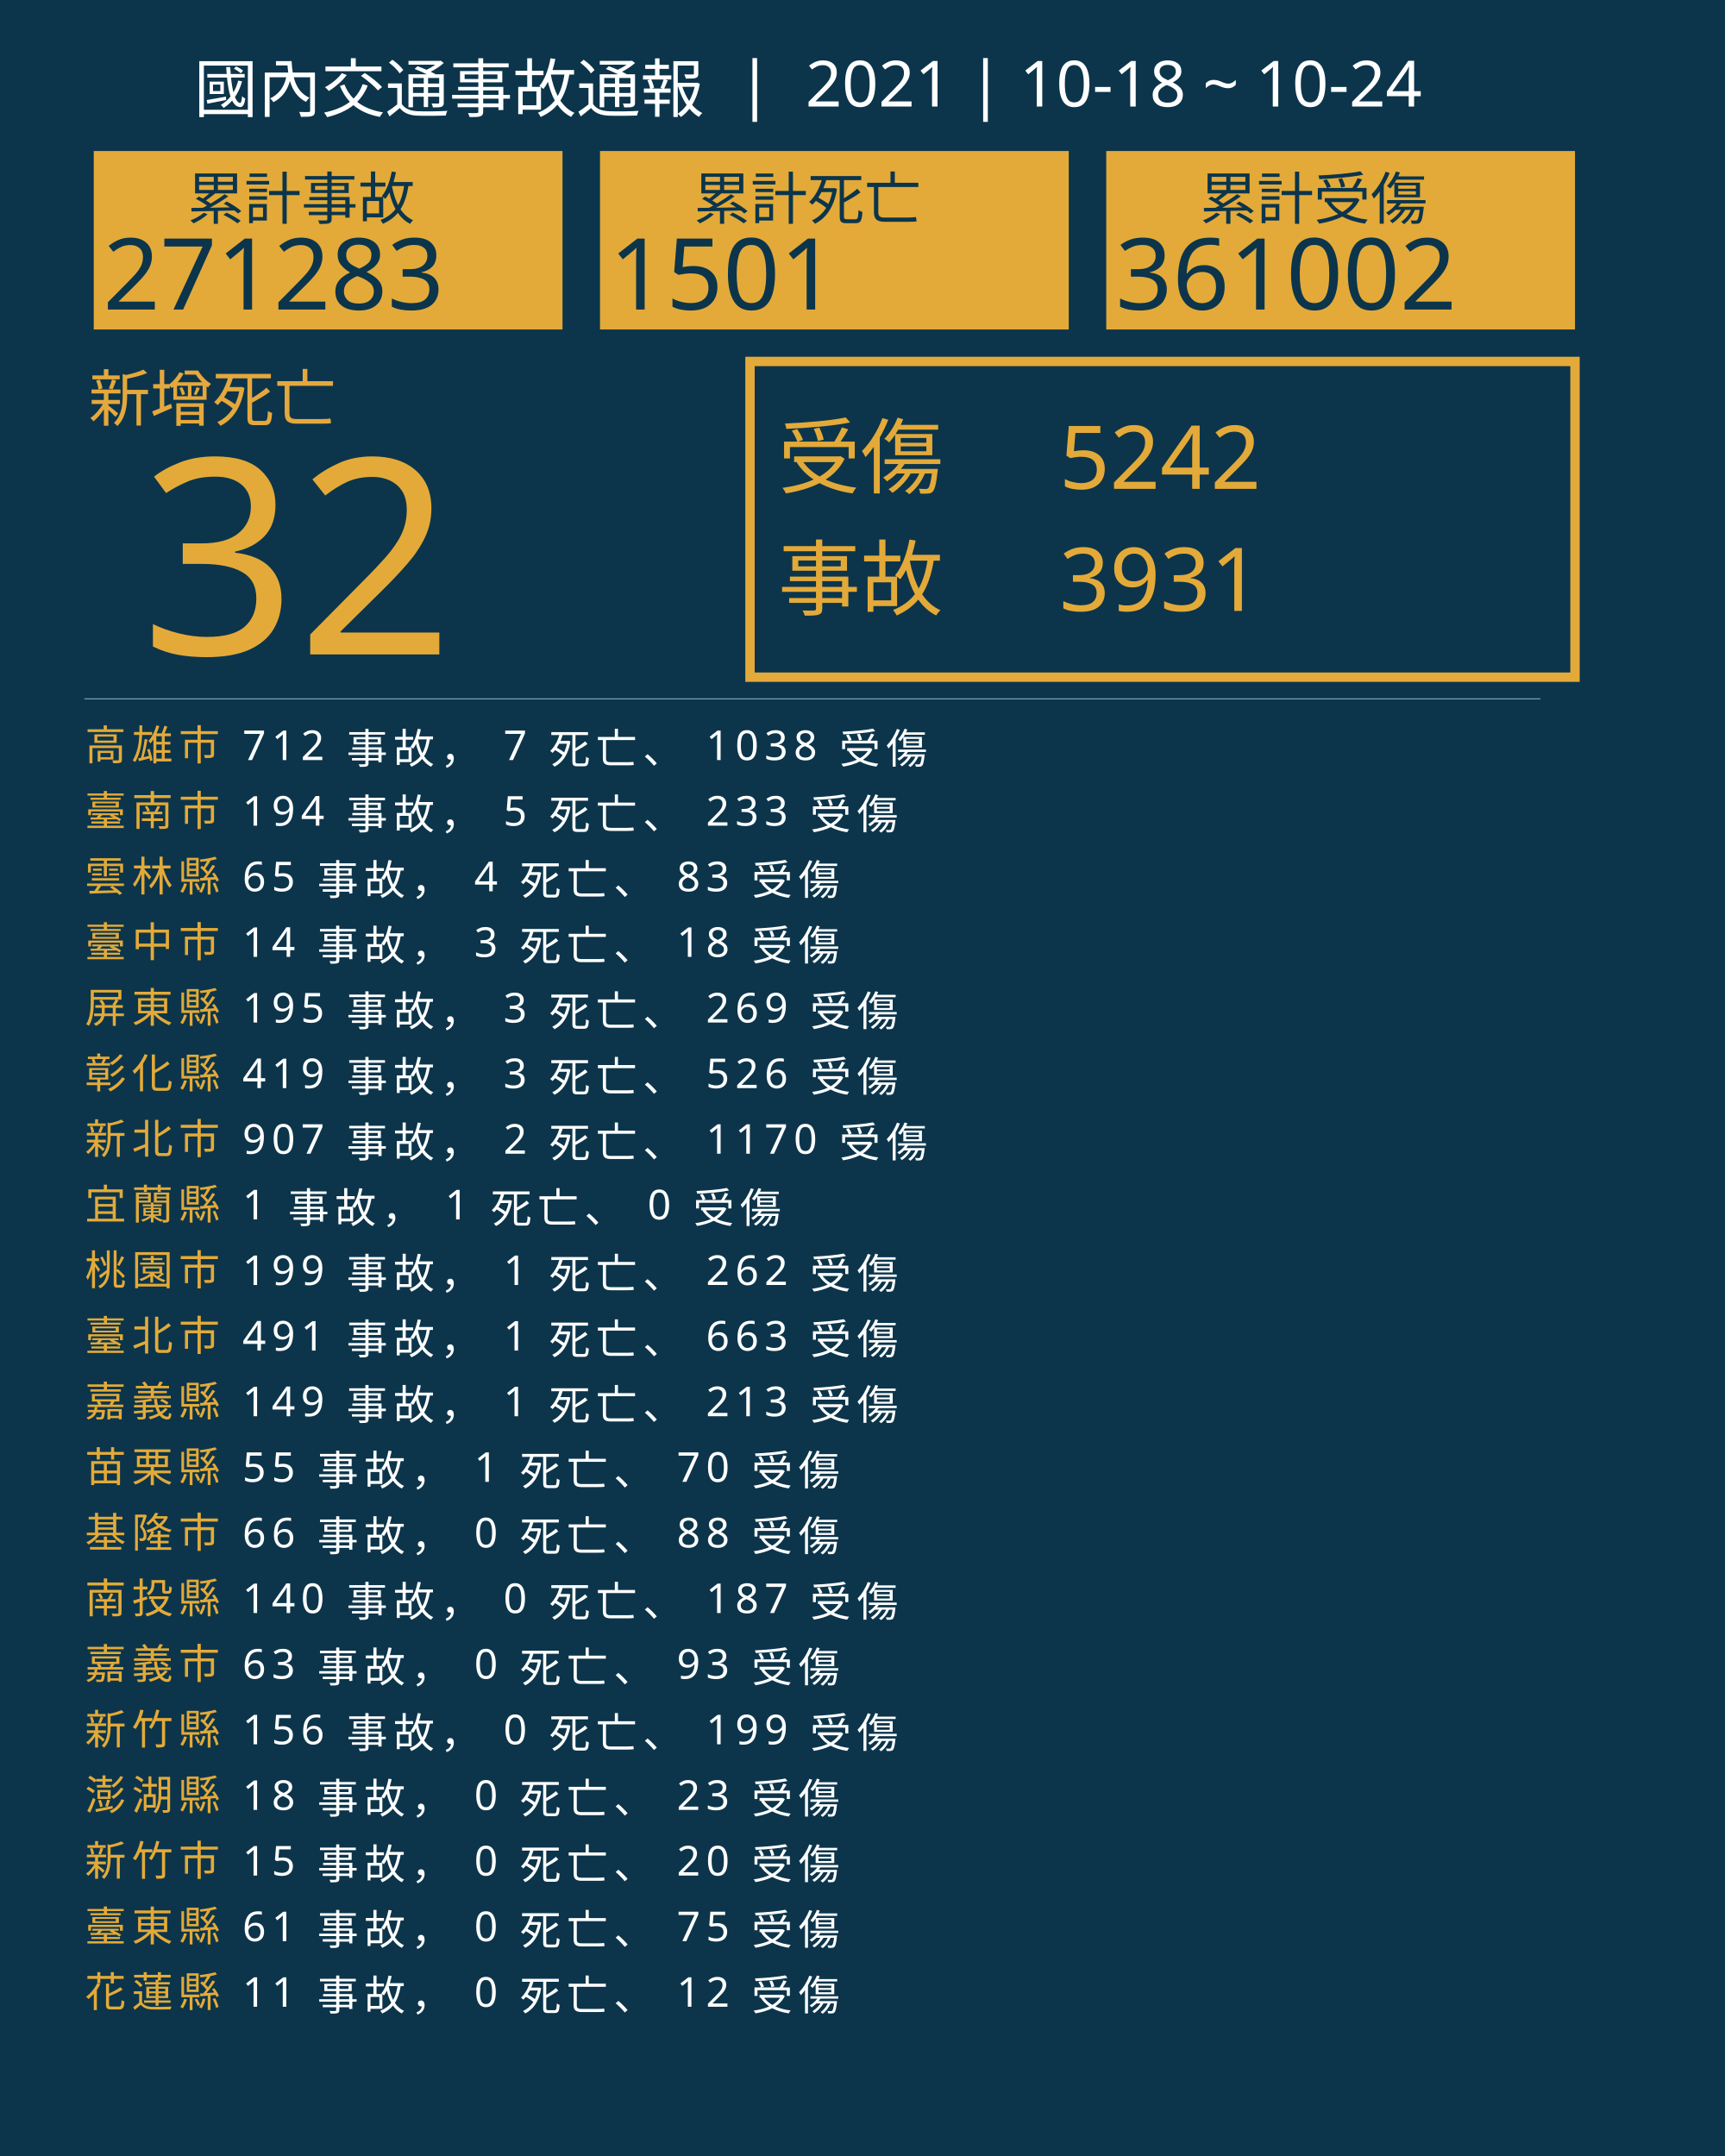
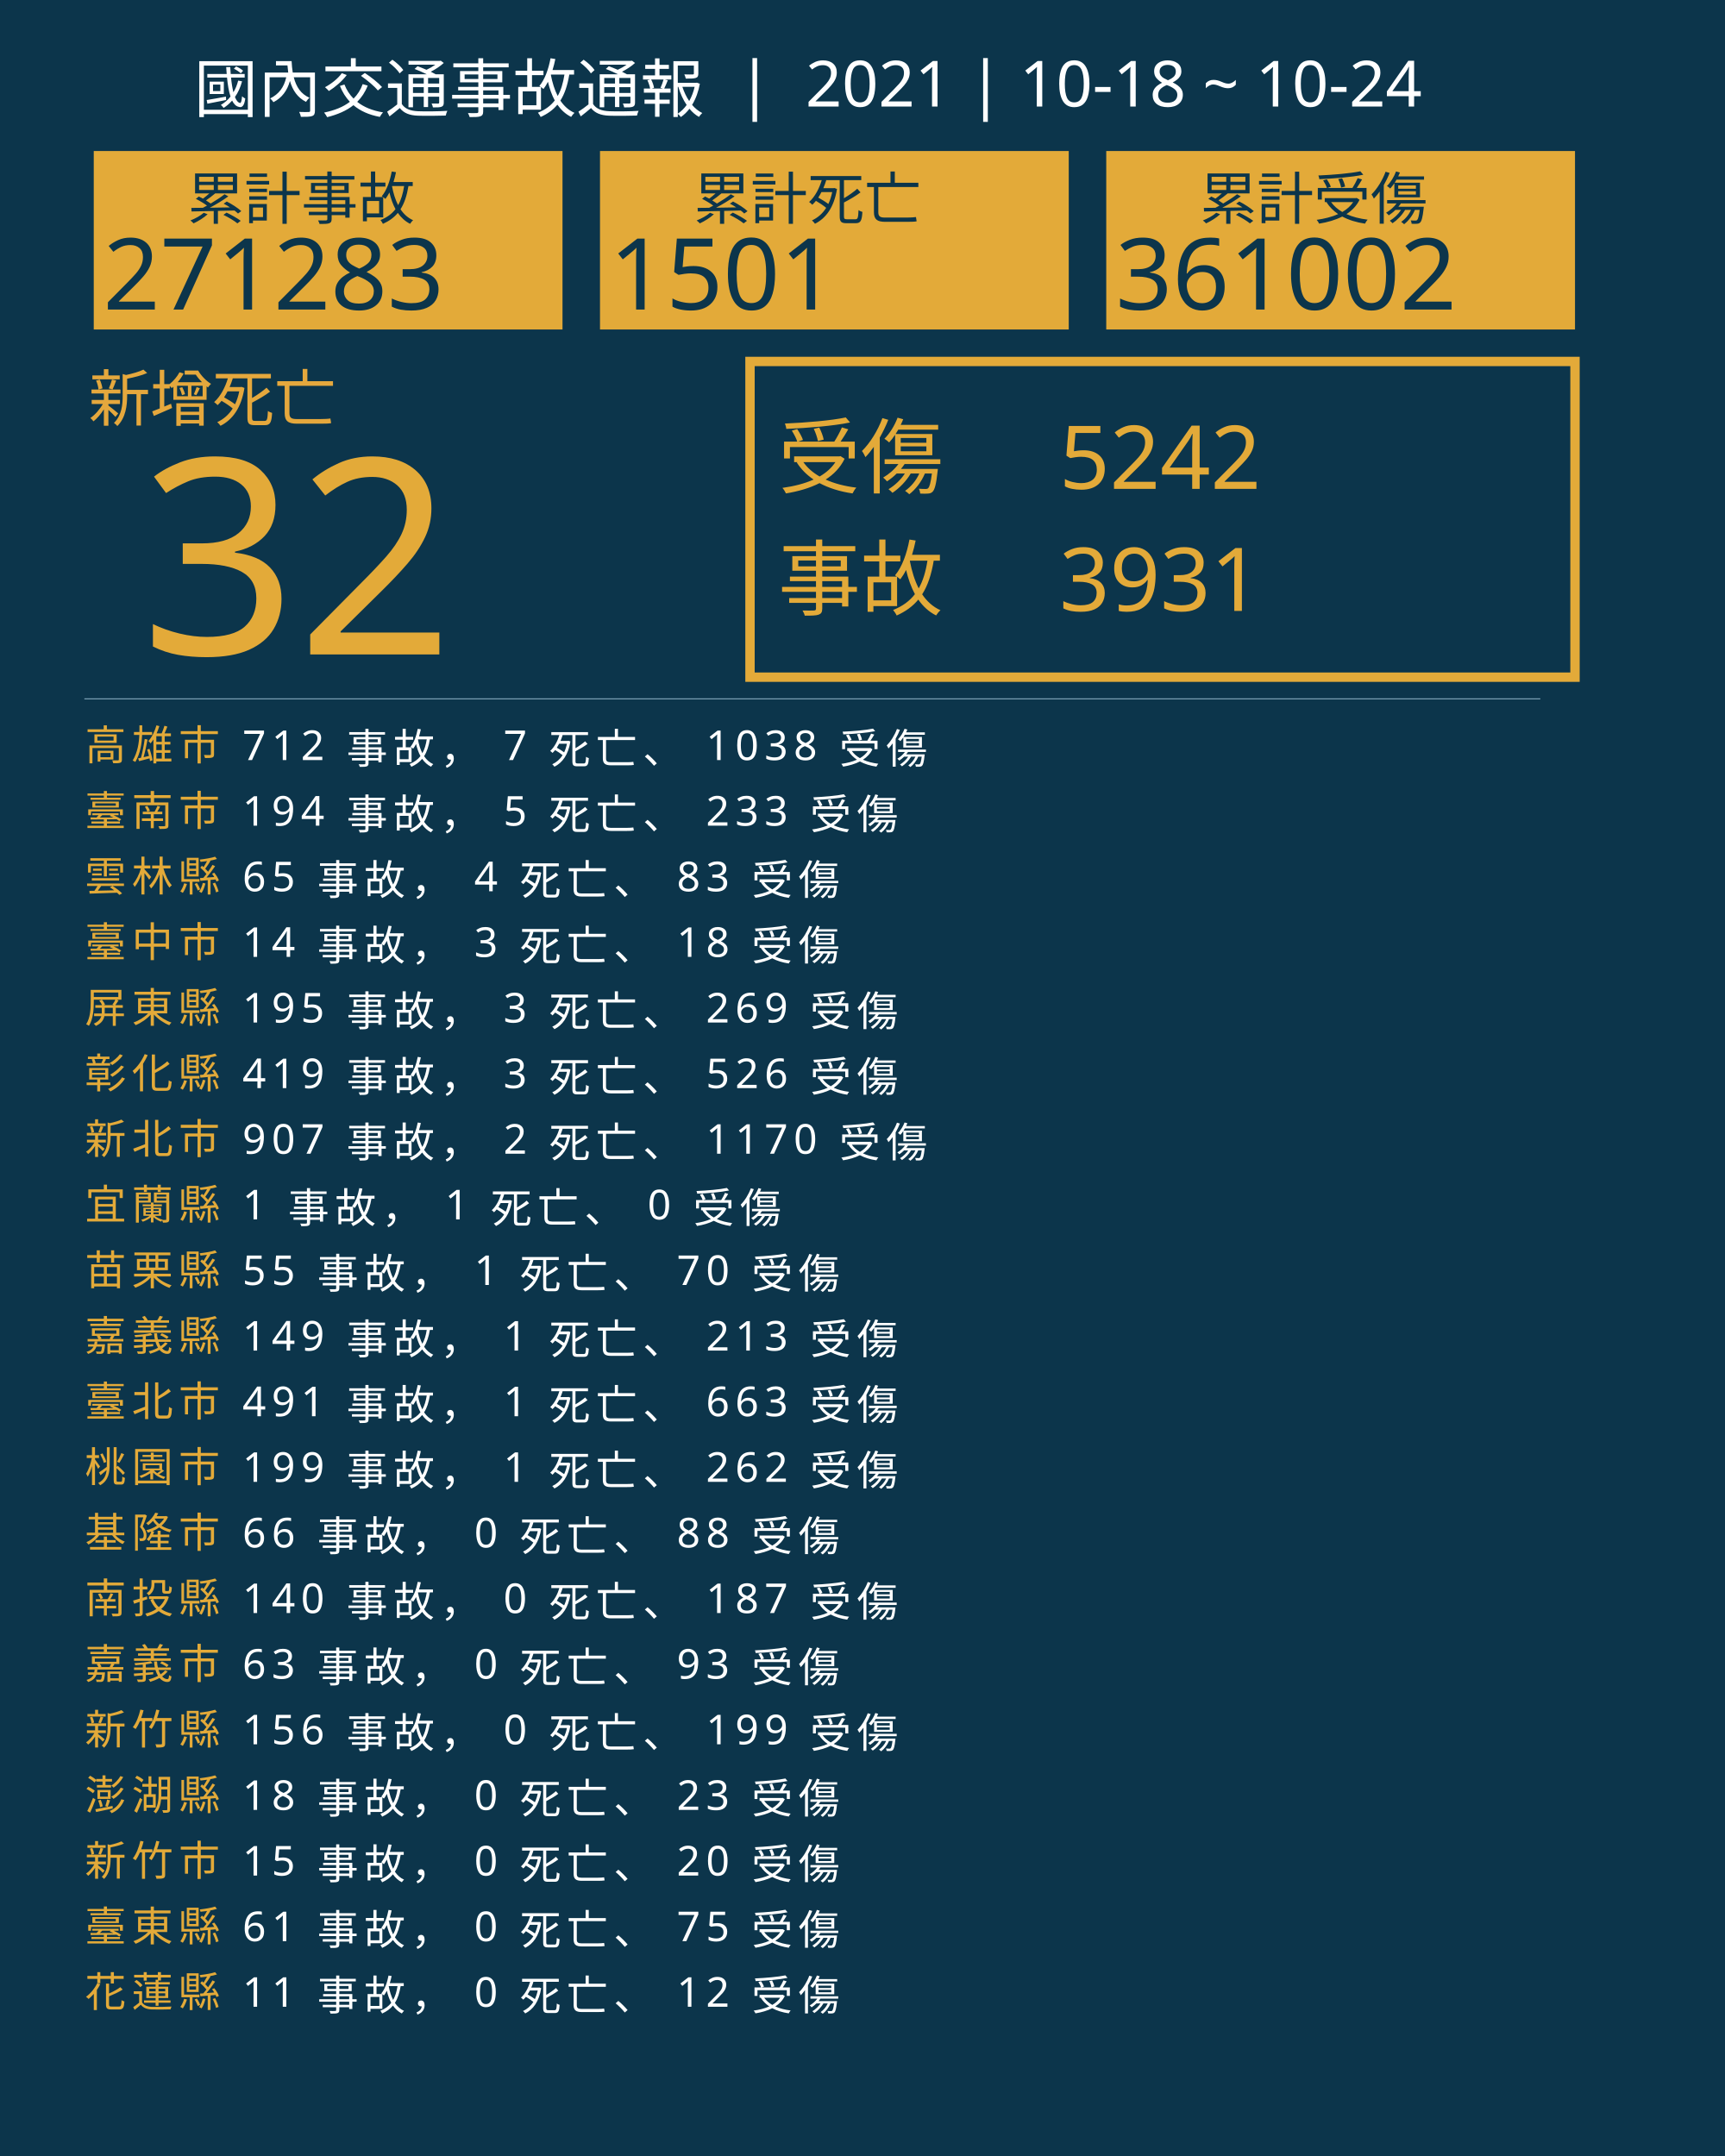
<svg xmlns="http://www.w3.org/2000/svg" version="1.1" id="圖層_1" x="0px" y="0px" viewBox="0 0 1840 2300" style="enable-background:new 0 0 1840 2300;" xml:space="preserve">
  <style type="text/css">
	.st0{fill:#0C354B;}
	.st1{fill:#E5A83D;}
	.st2{font-family:'NotoSansCJKtc-Bold-B5pc-H';}
	.st3{font-size:66px;}
	.st4{fill:#E3AA39;}
	.st5{font-family:'Arial-BoldMT';}
	.st6{font-size:291.776px;}
	.st7{fill:none;stroke:#E3AA39;stroke-miterlimit:10;stroke-width:10;}
	.st8{font-family:'NotoSansCJKtc-Light-B5pc-H';}
	.st9{font-size:88px;}
	.st10{font-family:'NotoSansCJKtc-Medium-B5pc-H';}
	.st11{font-size:94px;}
	.st12{fill:none;stroke:#8AAFC1;stroke-miterlimit:10;}
	.st13{font-size:60.649px;}
	.st14{font-size:106px;}
	.st15{fill:none;}
	.st16{font-size:44px;}
	.st17{letter-spacing:6;}
	.st18{fill:#FFFFFF;}
	.st19{letter-spacing:1;}
	.st20{font-size:68px;}
</style>
  <rect class="st0" width="1840" height="2300" />
  <text transform="matrix(1 0 0 1 94.5001 449.017)" class="st1 st2 st3">新增死亡</text>
  <g>
    <text transform="matrix(1 0 0 1 150 698.1412)" class="st4 st5 st6">32</text>
  </g>
  <g>
    <rect x="800" y="385.6" class="st7" width="880" height="336.8" />
    <g>
      <text transform="matrix(1 0 0 1 830 519.593)" class="st4 st8 st9">受傷</text>
      <text transform="matrix(1 0 0 1 1130 521.5084)" class="st4 st10 st11">5242</text>
      <text transform="matrix(1 0 0 1 1130 651.7274)" class="st4 st10 st11">3931</text>
      <text transform="matrix(1 0 0 1 830 649.4965)" class="st4 st8 st9">事故</text>
    </g>
  </g>
  <line class="st12" x1="90" y1="745.5" x2="1643" y2="745.5" />
  <g>
    <g>
      <rect x="100" y="161.1" class="st4" width="500" height="190.4" />
      <g>
        <text transform="matrix(1 0 0 1 200 233.9079)" class="st0 st10 st13">累計事故</text>
        <g>
          <text transform="matrix(1 0 0 1 110 330.2121)" class="st0 st5 st14">271283</text>
        </g>
      </g>
    </g>
    <g>
      <rect x="640" y="161.1" class="st4" width="500" height="190.4" />
      <g>
        <text transform="matrix(1 0 0 1 740 233.908)" class="st0 st10 st13">累計死亡</text>
        <g>
          <text transform="matrix(1 0 0 1 650 330.2122)" class="st0 st5 st14">1501</text>
        </g>
      </g>
    </g>
    <g>
      <rect x="1180" y="161.1" class="st4" width="500" height="190.4" />
      <g>
        <text transform="matrix(1 0 0 1 1280 233.908)" class="st0 st10 st13">累計受傷</text>
        <g>
          <text transform="matrix(1 0 0 1 1190 330.2122)" class="st0 st5 st14">361002</text>
        </g>
      </g>
    </g>
  </g>
  <rect x="90.6" y="772.1" class="st15" width="1141.8" height="314.8" />
  <text transform="matrix(1 0 0 1 90.5591 810.7965)">
    <tspan x="0" y="0" class="st4 st10 st16 st17">高雄市</tspan>
    <tspan x="150.6" y="0" class="st18 st10 st16 st17"> 712 事故， 7 死亡、 1038 受傷</tspan>
    <tspan x="0" y="70" class="st4 st10 st16 st17">臺南市</tspan>
    <tspan x="150.6" y="70" class="st18 st10 st16 st17"> 194 事故， 5 死亡、 233 受傷</tspan>
    <tspan x="0" y="140" class="st4 st10 st16 st17">雲林縣</tspan>
    <tspan x="150.6" y="140" class="st18 st10 st16 st17"> 65 事故， 4 死亡、 83 受傷</tspan>
    <tspan x="0" y="210" class="st4 st10 st16 st17">臺中市</tspan>
    <tspan x="150.6" y="210" class="st18 st10 st16 st17"> 14 事故， 3 死亡、 18 受傷</tspan>
    <tspan x="0" y="280" class="st4 st10 st16 st17">屏東縣</tspan>
    <tspan x="150.6" y="280" class="st18 st10 st16 st17"> 195 事故， 3 死亡、 269 受傷</tspan>
    <tspan x="0" y="350" class="st4 st10 st16 st17">彰化縣</tspan>
    <tspan x="150.6" y="350" class="st18 st10 st16 st17"> 419 事故， 3 死亡、 526 受傷</tspan>
    <tspan x="0" y="420" class="st4 st10 st16 st17">新北市</tspan>
    <tspan x="150.6" y="420" class="st18 st10 st16 st17"> 907 事故， 2 死亡、 1170 受傷</tspan>
    <tspan x="0" y="490" class="st4 st10 st16 st17">宜蘭縣</tspan>
    <tspan x="150.6" y="490" class="st18 st10 st16 st17"> 1 事故， 1 死亡、 0 受傷</tspan>
-     <tspan x="0" y="560" class="st4 st10 st16 st17">桃園市</tspan>
-     <tspan x="150.6" y="560" class="st18 st10 st16 st17"> 199 事故， 1 死亡、 262 受傷</tspan>
-     <tspan x="0" y="630" class="st4 st10 st16 st17">臺北市</tspan>
-     <tspan x="150.6" y="630" class="st18 st10 st16 st17"> 491 事故， 1 死亡、 663 受傷</tspan>
-     <tspan x="0" y="700" class="st4 st10 st16 st17">嘉義縣</tspan>
-     <tspan x="150.6" y="700" class="st18 st10 st16 st17"> 149 事故， 1 死亡、 213 受傷</tspan>
-     <tspan x="0" y="770" class="st4 st10 st16 st17">苗栗縣</tspan>
-     <tspan x="150.6" y="770" class="st18 st10 st16 st17"> 55 事故， 1 死亡、 70 受傷</tspan>
+     <tspan x="0" y="560" class="st4 st10 st16 st17">苗栗縣</tspan>
+     <tspan x="150.6" y="560" class="st18 st10 st16 st17"> 55 事故， 1 死亡、 70 受傷</tspan>
+     <tspan x="0" y="630" class="st4 st10 st16 st17">嘉義縣</tspan>
+     <tspan x="150.6" y="630" class="st18 st10 st16 st17"> 149 事故， 1 死亡、 213 受傷</tspan>
+     <tspan x="0" y="700" class="st4 st10 st16 st17">臺北市</tspan>
+     <tspan x="150.6" y="700" class="st18 st10 st16 st17"> 491 事故， 1 死亡、 663 受傷</tspan>
+     <tspan x="0" y="770" class="st4 st10 st16 st17">桃園市</tspan>
+     <tspan x="150.6" y="770" class="st18 st10 st16 st17"> 199 事故， 1 死亡、 262 受傷</tspan>
    <tspan x="0" y="840" class="st4 st10 st16 st17">基隆市</tspan>
    <tspan x="150.6" y="840" class="st18 st10 st16 st17"> 66 事故， 0 死亡、 88 受傷</tspan>
    <tspan x="0" y="910" class="st4 st10 st16 st17">南投縣</tspan>
    <tspan x="150.6" y="910" class="st18 st10 st16 st17"> 140 事故， 0 死亡、 187 受傷</tspan>
    <tspan x="0" y="980" class="st4 st10 st16 st17">嘉義市</tspan>
    <tspan x="150.6" y="980" class="st18 st10 st16 st17"> 63 事故， 0 死亡、 93 受傷</tspan>
    <tspan x="0" y="1050" class="st4 st10 st16 st17">新竹縣</tspan>
    <tspan x="150.6" y="1050" class="st18 st10 st16 st17"> 156 事故， 0 死亡、 199 受傷</tspan>
    <tspan x="0" y="1120" class="st4 st10 st16 st17">澎湖縣</tspan>
    <tspan x="150.6" y="1120" class="st18 st10 st16 st17"> 18 事故， 0 死亡、 23 受傷</tspan>
    <tspan x="0" y="1190" class="st4 st10 st16 st17">新竹市</tspan>
    <tspan x="150.6" y="1190" class="st18 st10 st16 st17"> 15 事故， 0 死亡、 20 受傷</tspan>
    <tspan x="0" y="1260" class="st4 st10 st16 st17">臺東縣</tspan>
    <tspan x="150.6" y="1260" class="st18 st10 st16 st17"> 61 事故， 0 死亡、 75 受傷</tspan>
    <tspan x="0" y="1330" class="st4 st10 st16 st17">花蓮縣</tspan>
    <tspan x="150.6" y="1330" class="st18 st10 st16 st17"> 11 事故， 0 死亡、 12 受傷</tspan>
  </text>
  <text transform="matrix(1 0 0 1 207 119.2712)" class="st18 st8 st20">國內交通事故通報  |  2021 | 10-18 ~ 10-24</text>
</svg>
